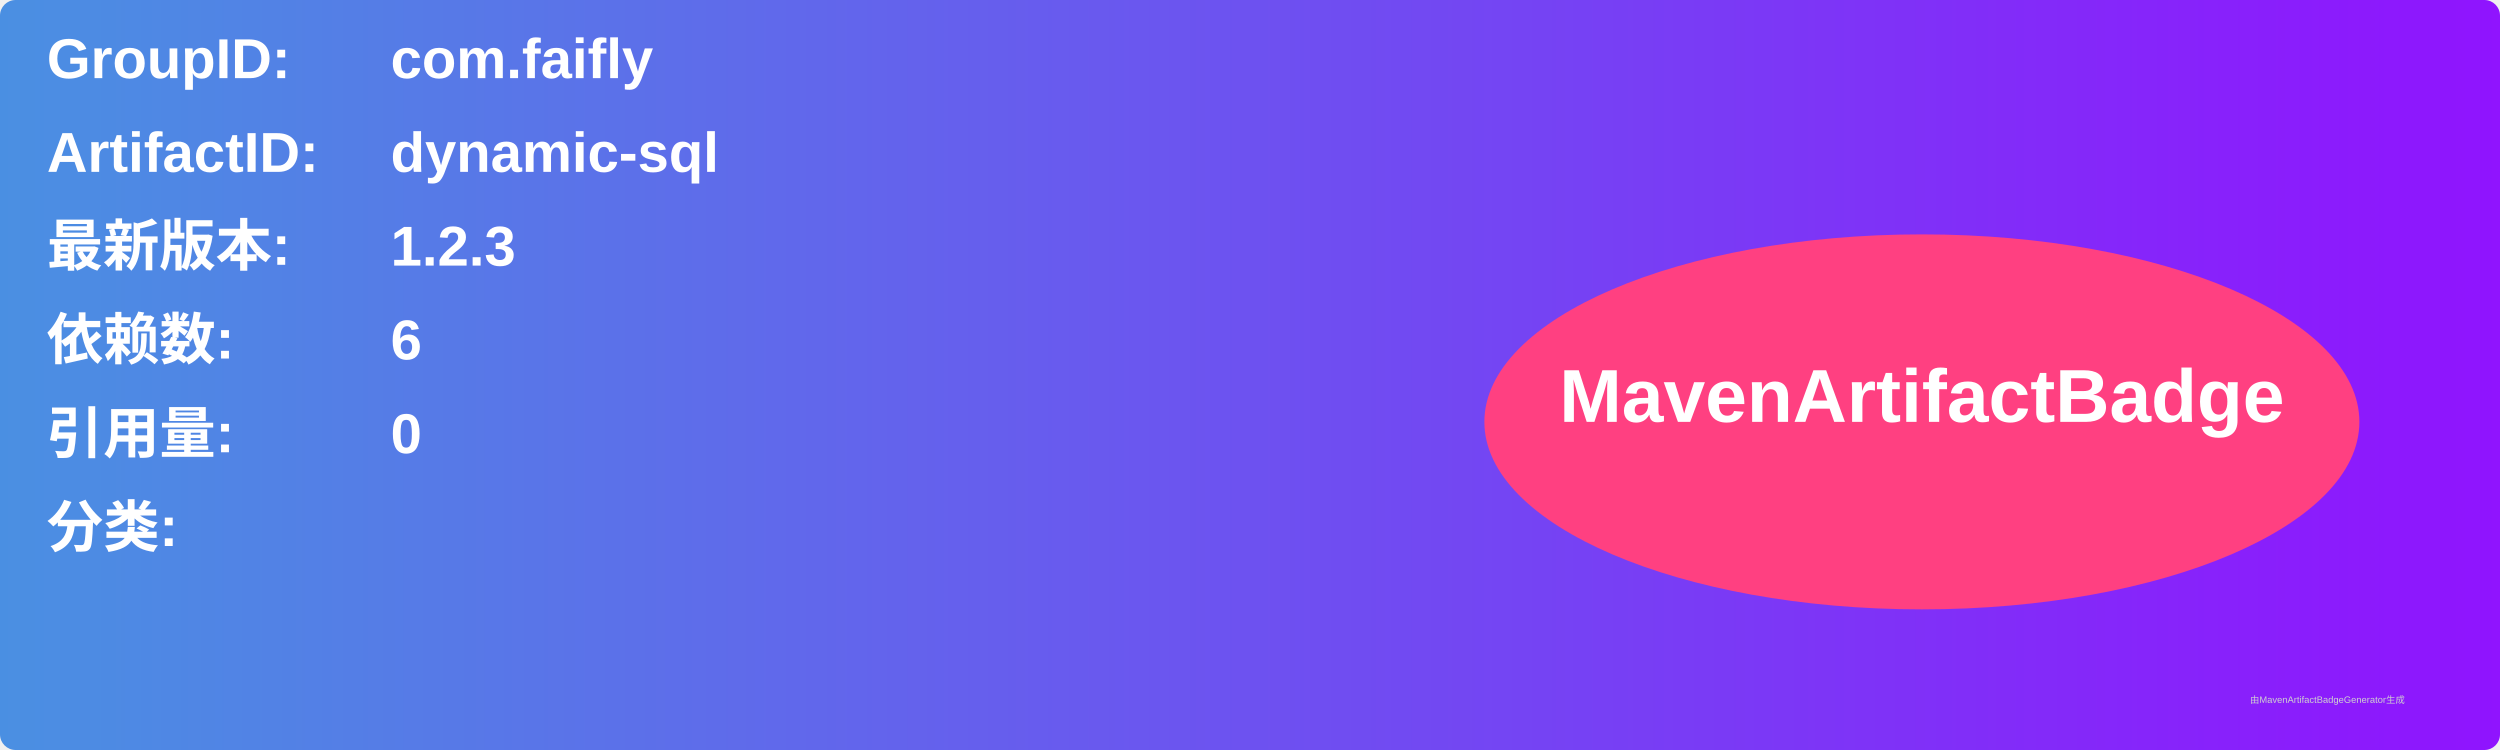
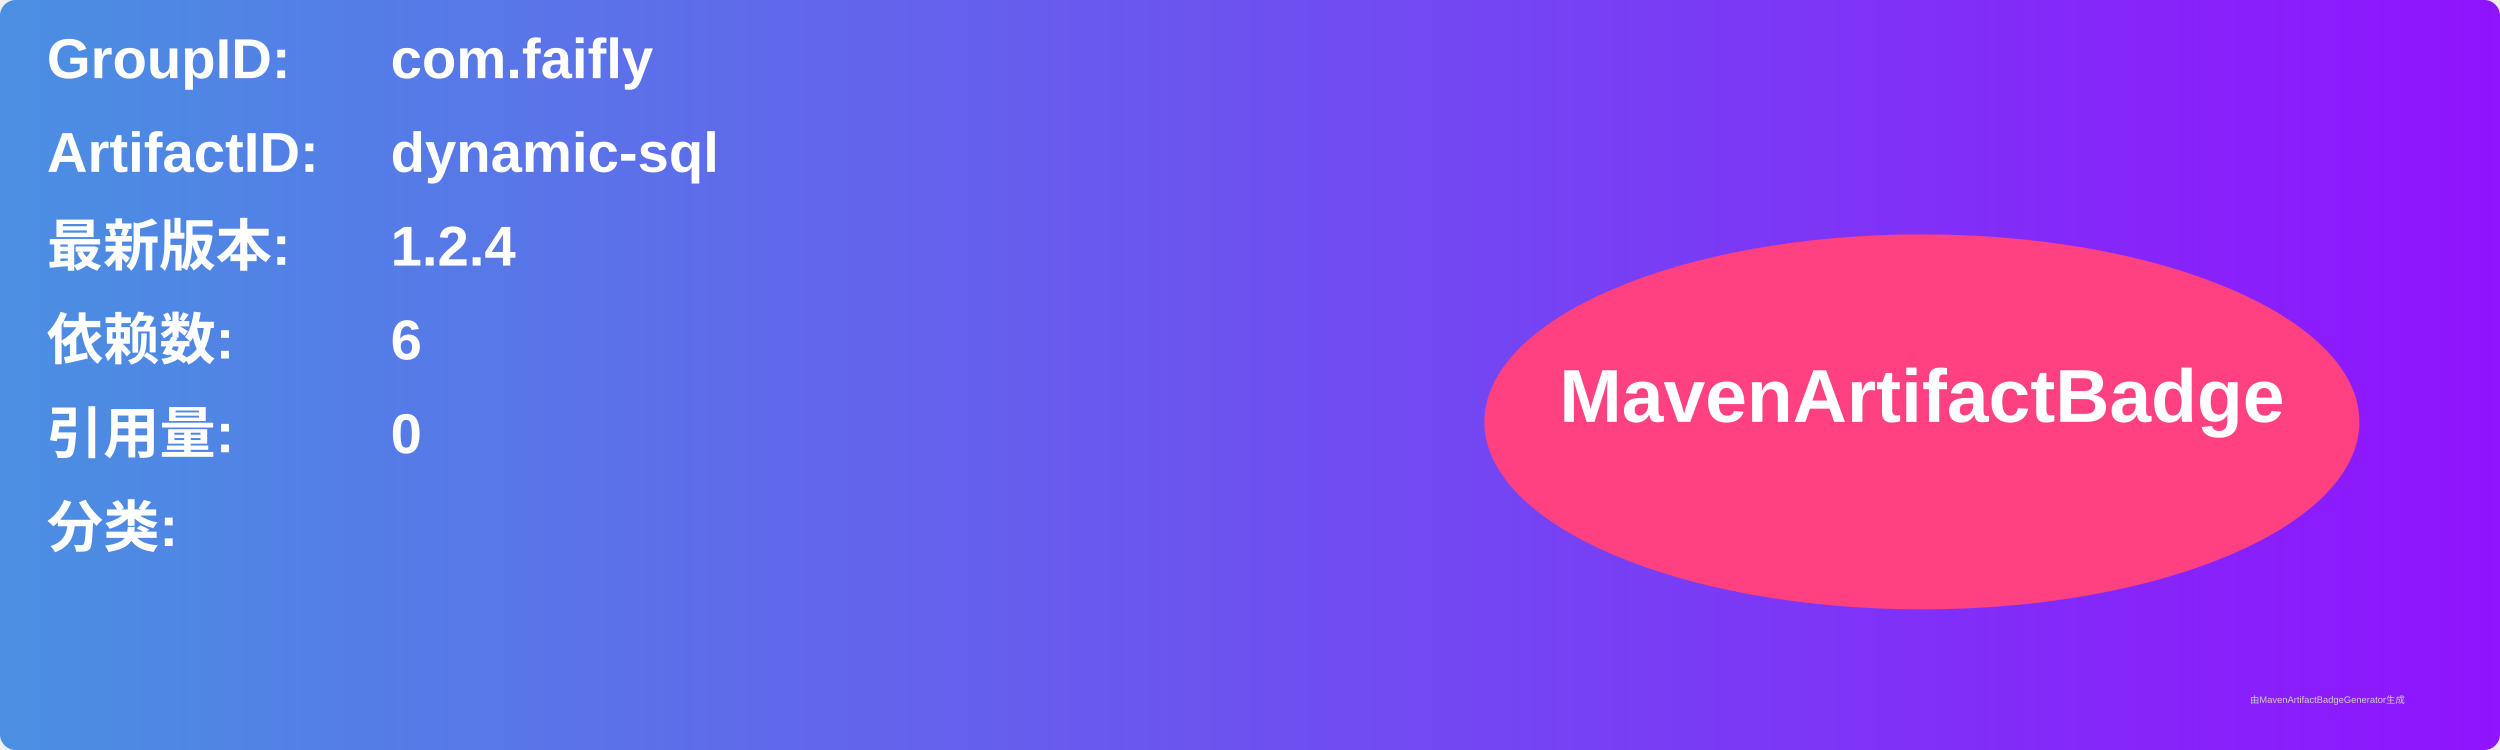
<svg xmlns="http://www.w3.org/2000/svg" width="800" height="240" viewBox="0 0 800 240">
  <linearGradient id="grad" x1="0%" y1="0%" x2="100%" y2="0%">
    <stop offset="0%" stop-color="#4a90e2" />
    <stop offset="100%" stop-color="#9013fe" />
  </linearGradient>
  <rect width="100%" height="100%" rx="5" ry="5" fill="url(#grad)" />
  <g transform="translate(15, 15)">
    <text x="0" y="10" font-family="Arial" font-size="18" fill="white" font-weight="bold" width="260">GroupID:</text>
    <text x="110" y="10" font-family="Arial" font-size="18" fill="white" font-weight="bold" width="460">com.faifly</text>
    <text x="0" y="40" font-family="Arial" font-size="18" fill="white" font-weight="bold" width="260">ArtifactID:</text>
    <text x="110" y="40" font-family="Arial" font-size="18" fill="white" font-weight="bold" width="460">dynamic-sql</text>
    <text x="0" y="70" font-family="Arial" font-size="18" fill="white" font-weight="bold">最新版本:</text>
    <text x="110" y="70" font-family="Arial" font-size="18" fill="white" font-weight="bold">
-       <tspan font-weight="bold">1.2.3</tspan>
+       <tspan font-weight="bold">1.2.4</tspan>
    </text>
    <text x="0" y="100" font-family="Arial" font-size="18" fill="white" font-weight="bold">依赖数: </text>
    <text x="110" y="100" font-family="Arial" font-size="18" fill="white">
      <tspan font-weight="bold">6</tspan>
    </text>
    <text x="0" y="130" font-family="Arial" font-size="18" fill="white" font-weight="bold">引用量: </text>
    <text x="110" y="130" font-family="Arial" font-size="18" fill="white">
      <tspan font-weight="bold">0</tspan>
    </text>
    <text x="0" y="160" font-family="Arial" font-size="18" fill="white" font-weight="bold">分类:</text>
    <text x="10" y="190" font-family="Arial" font-size="10" fill="white">
      <tspan font-weight="bold" />
    </text>
    <ellipse cx="600" cy="120" rx="140" ry="60" fill="#ff4081" />
    <text x="600" y="120" text-anchor="middle" font-family="Arial" font-size="24" fill="white" font-weight="bold">MavenArtifactBadge</text>
  </g>
  <text x="720" y="225" font-family="Arial" font-size="3" fill="#d0d0d0">由MavenArtifactBadgeGenerator生成</text>
</svg>
